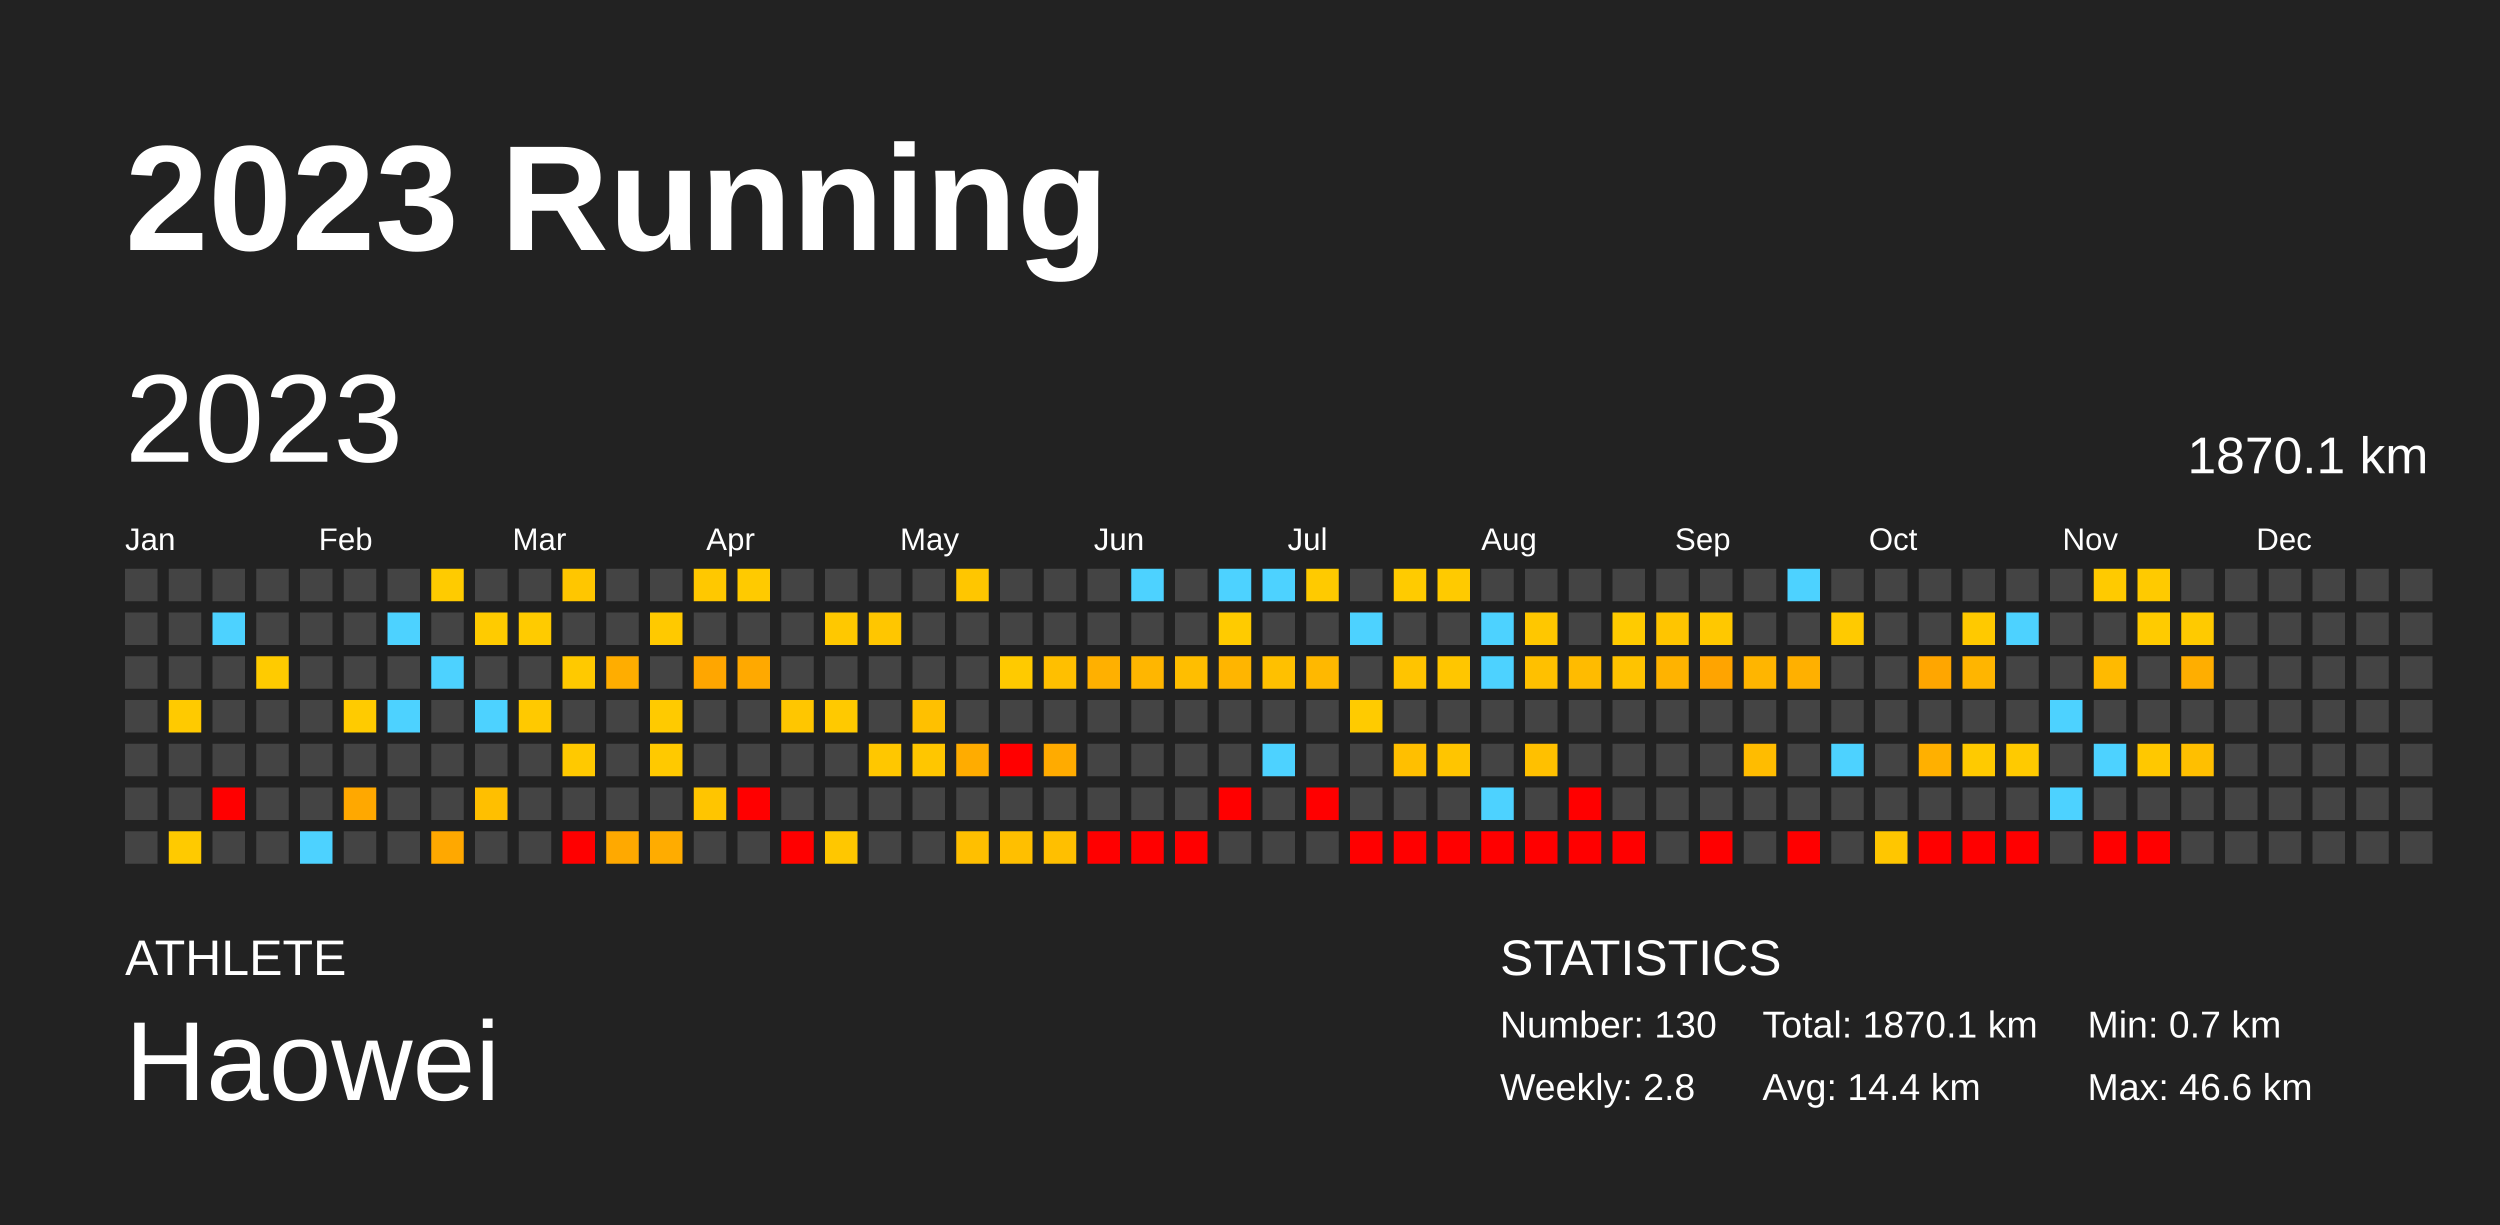
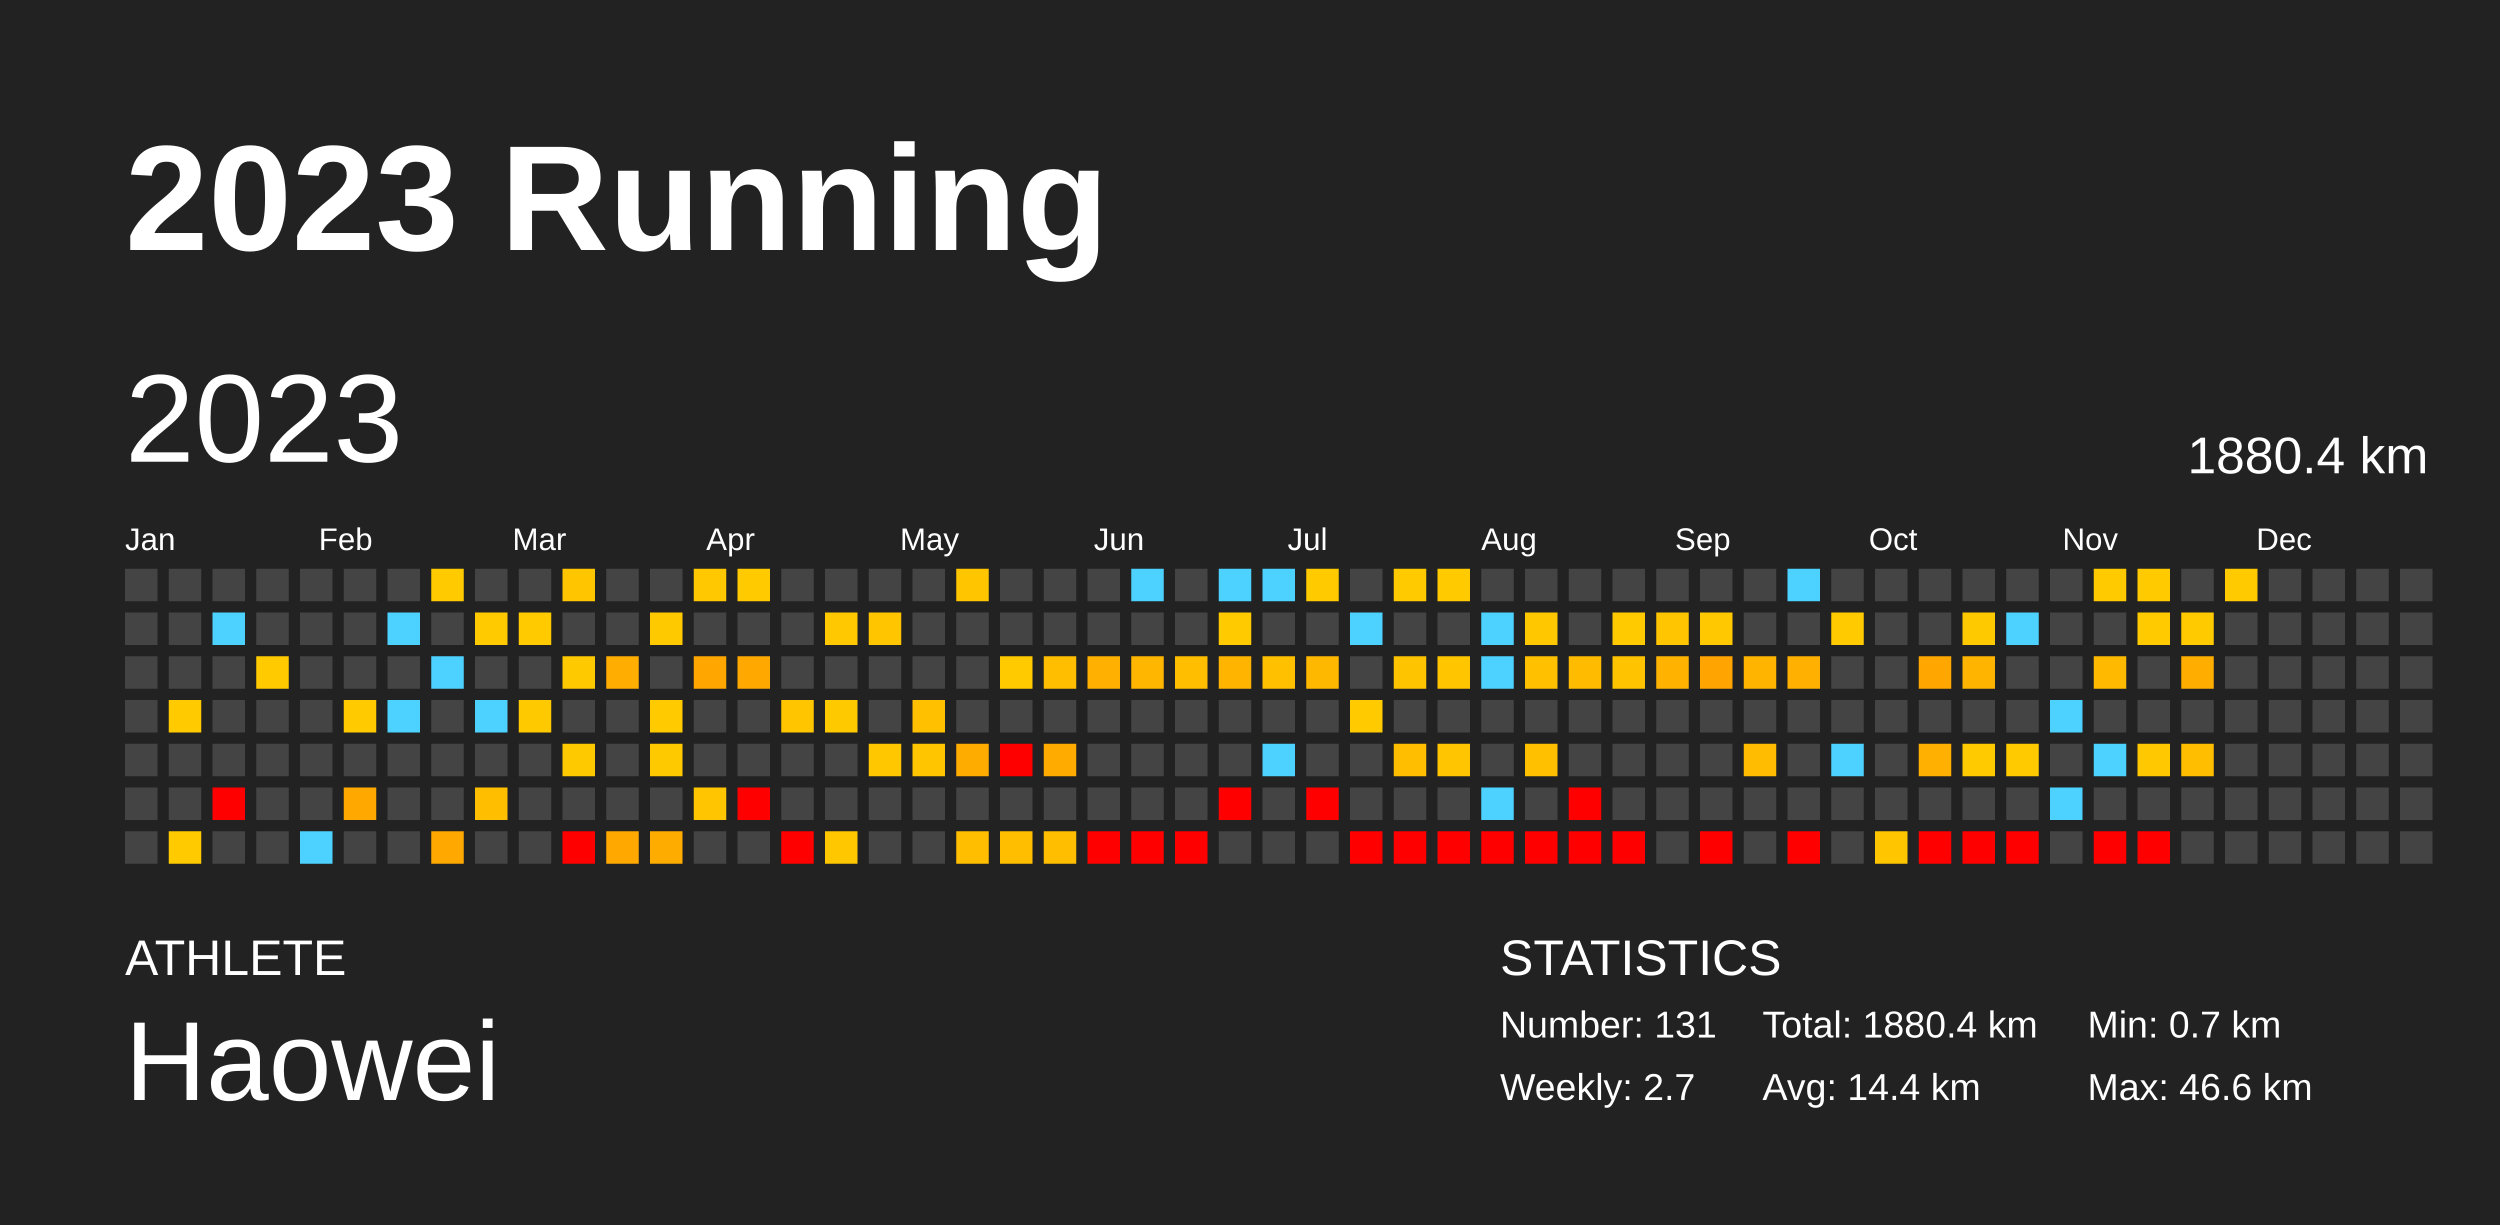
<svg xmlns="http://www.w3.org/2000/svg" baseProfile="full" height="98mm" version="1.1" viewBox="0,0,200,98" width="200mm">
  <defs />
  <rect fill="#222222" height="98" width="200" x="0" y="0" />
  <text fill="#FFFFFF" style="font-size:12px; font-family:Arial; font-weight:bold;" x="10" y="20">2023 Running</text>
  <text fill="#FFFFFF" style="font-size:4px; font-family:Arial" x="10" y="78">ATHLETE</text>
  <text fill="#FFFFFF" style="font-size:9px; font-family:Arial" x="10" y="88">Haowei</text>
  <text fill="#FFFFFF" style="font-size:4px; font-family:Arial" x="120" y="78">STATISTICS</text>
-   <text fill="#FFFFFF" style="font-size:3px; font-family:Arial" x="120" y="83">Number: 130</text>
-   <text fill="#FFFFFF" style="font-size:3px; font-family:Arial" x="120" y="88">Weekly: 2.8</text>
-   <text fill="#FFFFFF" style="font-size:3px; font-family:Arial" x="141" y="83">Total: 1870.1 km</text>
+   <text fill="#FFFFFF" style="font-size:3px; font-family:Arial" x="120" y="83">Number: 131</text>
+   <text fill="#FFFFFF" style="font-size:3px; font-family:Arial" x="120" y="88">Weekly: 2.7</text>
+   <text fill="#FFFFFF" style="font-size:3px; font-family:Arial" x="141" y="83">Total: 1880.4 km</text>
  <text fill="#FFFFFF" style="font-size:3px; font-family:Arial" x="141" y="88">Avg: 14.4 km</text>
  <text fill="#FFFFFF" style="font-size:3px; font-family:Arial" x="167" y="83">Min: 0.7 km</text>
  <text fill="#FFFFFF" style="font-size:3px; font-family:Arial" x="167" y="88">Max: 46.6 km</text>
  <text dominant-baseline="hanging" fill="#FFFFFF" style="font-size:10.0px; font-family:Arial;" x="10" y="30">2023</text>
-   <text dominant-baseline="hanging" fill="#FFFFFF" style="font-size:4.125px; font-family:Arial;" x="175" y="35">1870.1 km</text>
+   <text dominant-baseline="hanging" fill="#FFFFFF" style="font-size:4.125px; font-family:Arial;" x="175" y="35">1880.4 km</text>
  <text fill="#FFFFFF" style="font-size:2.5px; font-family:Arial" x="10.0" y="44">Jan</text>
  <text fill="#FFFFFF" style="font-size:2.5px; font-family:Arial" x="25.5" y="44">Feb</text>
  <text fill="#FFFFFF" style="font-size:2.5px; font-family:Arial" x="41.0" y="44">Mar</text>
  <text fill="#FFFFFF" style="font-size:2.5px; font-family:Arial" x="56.5" y="44">Apr</text>
  <text fill="#FFFFFF" style="font-size:2.5px; font-family:Arial" x="72.0" y="44">May</text>
  <text fill="#FFFFFF" style="font-size:2.5px; font-family:Arial" x="87.5" y="44">Jun</text>
  <text fill="#FFFFFF" style="font-size:2.5px; font-family:Arial" x="103.0" y="44">Jul</text>
  <text fill="#FFFFFF" style="font-size:2.5px; font-family:Arial" x="118.5" y="44">Aug</text>
  <text fill="#FFFFFF" style="font-size:2.5px; font-family:Arial" x="134.0" y="44">Sep</text>
  <text fill="#FFFFFF" style="font-size:2.5px; font-family:Arial" x="149.5" y="44">Oct</text>
  <text fill="#FFFFFF" style="font-size:2.5px; font-family:Arial" x="165.0" y="44">Nov</text>
  <text fill="#FFFFFF" style="font-size:2.5px; font-family:Arial" x="180.5" y="44">Dec</text>
  <rect fill="#444444" height="2.6" width="2.6" x="10.0" y="45.5" />
  <rect fill="#444444" height="2.6" width="2.6" x="10.0" y="49.0" />
  <rect fill="#444444" height="2.6" width="2.6" x="10.0" y="52.5" />
  <rect fill="#444444" height="2.6" width="2.6" x="10.0" y="56.0" />
  <rect fill="#444444" height="2.6" width="2.6" x="10.0" y="59.5" />
  <rect fill="#444444" height="2.6" width="2.6" x="10.0" y="63.0" />
  <rect fill="#444444" height="2.6" width="2.6" x="10.0" y="66.5" />
  <rect fill="#444444" height="2.6" width="2.6" x="13.5" y="45.5" />
  <rect fill="#444444" height="2.6" width="2.6" x="13.5" y="49.0" />
  <rect fill="#444444" height="2.6" width="2.6" x="13.5" y="52.5" />
  <rect fill="#ffca00" height="2.6" width="2.6" x="13.5" y="56.0" />
  <rect fill="#444444" height="2.6" width="2.6" x="13.5" y="59.5" />
  <rect fill="#444444" height="2.6" width="2.6" x="13.5" y="63.0" />
  <rect fill="#ffca00" height="2.6" width="2.6" x="13.5" y="66.5" />
  <rect fill="#444444" height="2.6" width="2.6" x="17.0" y="45.5" />
  <rect fill="#4dd2ff" height="2.6" width="2.6" x="17.0" y="49.0" />
  <rect fill="#444444" height="2.6" width="2.6" x="17.0" y="52.5" />
  <rect fill="#444444" height="2.6" width="2.6" x="17.0" y="56.0" />
  <rect fill="#444444" height="2.6" width="2.6" x="17.0" y="59.5" />
  <rect fill="red" height="2.6" width="2.6" x="17.0" y="63.0" />
  <rect fill="#444444" height="2.6" width="2.6" x="17.0" y="66.5" />
  <rect fill="#444444" height="2.6" width="2.6" x="20.5" y="45.5" />
  <rect fill="#444444" height="2.6" width="2.6" x="20.5" y="49.0" />
  <rect fill="#ffcb00" height="2.6" width="2.6" x="20.5" y="52.5" />
  <rect fill="#444444" height="2.6" width="2.6" x="20.5" y="56.0" />
  <rect fill="#444444" height="2.6" width="2.6" x="20.5" y="59.5" />
  <rect fill="#444444" height="2.6" width="2.6" x="20.5" y="63.0" />
  <rect fill="#444444" height="2.6" width="2.6" x="20.5" y="66.5" />
  <rect fill="#444444" height="2.6" width="2.6" x="24.0" y="45.5" />
  <rect fill="#444444" height="2.6" width="2.6" x="24.0" y="49.0" />
  <rect fill="#444444" height="2.6" width="2.6" x="24.0" y="52.5" />
  <rect fill="#444444" height="2.6" width="2.6" x="24.0" y="56.0" />
  <rect fill="#444444" height="2.6" width="2.6" x="24.0" y="59.5" />
  <rect fill="#444444" height="2.6" width="2.6" x="24.0" y="63.0" />
  <rect fill="#4dd2ff" height="2.6" width="2.6" x="24.0" y="66.5" />
  <rect fill="#444444" height="2.6" width="2.6" x="27.5" y="45.5" />
  <rect fill="#444444" height="2.6" width="2.6" x="27.5" y="49.0" />
  <rect fill="#444444" height="2.6" width="2.6" x="27.5" y="52.5" />
  <rect fill="#ffcb00" height="2.6" width="2.6" x="27.5" y="56.0" />
  <rect fill="#444444" height="2.6" width="2.6" x="27.5" y="59.5" />
  <rect fill="#ffa800" height="2.6" width="2.6" x="27.5" y="63.0" />
  <rect fill="#444444" height="2.6" width="2.6" x="27.5" y="66.5" />
  <rect fill="#444444" height="2.6" width="2.6" x="31.0" y="45.5" />
  <rect fill="#4dd2ff" height="2.6" width="2.6" x="31.0" y="49.0" />
  <rect fill="#444444" height="2.6" width="2.6" x="31.0" y="52.5" />
  <rect fill="#4dd2ff" height="2.6" width="2.6" x="31.0" y="56.0" />
  <rect fill="#444444" height="2.6" width="2.6" x="31.0" y="59.5" />
  <rect fill="#444444" height="2.6" width="2.6" x="31.0" y="63.0" />
  <rect fill="#444444" height="2.6" width="2.6" x="31.0" y="66.5" />
  <rect fill="#ffcb00" height="2.6" width="2.6" x="34.5" y="45.5" />
  <rect fill="#444444" height="2.6" width="2.6" x="34.5" y="49.0" />
  <rect fill="#4dd2ff" height="2.6" width="2.6" x="34.5" y="52.5" />
  <rect fill="#444444" height="2.6" width="2.6" x="34.5" y="56.0" />
  <rect fill="#444444" height="2.6" width="2.6" x="34.5" y="59.5" />
  <rect fill="#444444" height="2.6" width="2.6" x="34.5" y="63.0" />
  <rect fill="#ffa800" height="2.6" width="2.6" x="34.5" y="66.5" />
  <rect fill="#444444" height="2.6" width="2.6" x="38.0" y="45.5" />
  <rect fill="#ffcb00" height="2.6" width="2.6" x="38.0" y="49.0" />
  <rect fill="#444444" height="2.6" width="2.6" x="38.0" y="52.5" />
  <rect fill="#4dd2ff" height="2.6" width="2.6" x="38.0" y="56.0" />
  <rect fill="#444444" height="2.6" width="2.6" x="38.0" y="59.5" />
  <rect fill="#ffbf00" height="2.6" width="2.6" x="38.0" y="63.0" />
  <rect fill="#444444" height="2.6" width="2.6" x="38.0" y="66.5" />
  <rect fill="#444444" height="2.6" width="2.6" x="41.5" y="45.5" />
  <rect fill="#ffcb00" height="2.6" width="2.6" x="41.5" y="49.0" />
  <rect fill="#444444" height="2.6" width="2.6" x="41.5" y="52.5" />
  <rect fill="#ffc900" height="2.6" width="2.6" x="41.5" y="56.0" />
  <rect fill="#444444" height="2.6" width="2.6" x="41.5" y="59.5" />
  <rect fill="#444444" height="2.6" width="2.6" x="41.5" y="63.0" />
  <rect fill="#444444" height="2.6" width="2.6" x="41.5" y="66.5" />
  <rect fill="#ffc600" height="2.6" width="2.6" x="45.0" y="45.5" />
  <rect fill="#444444" height="2.6" width="2.6" x="45.0" y="49.0" />
  <rect fill="#ffc900" height="2.6" width="2.6" x="45.0" y="52.5" />
  <rect fill="#444444" height="2.6" width="2.6" x="45.0" y="56.0" />
  <rect fill="#ffc900" height="2.6" width="2.6" x="45.0" y="59.5" />
  <rect fill="#444444" height="2.6" width="2.6" x="45.0" y="63.0" />
  <rect fill="red" height="2.6" width="2.6" x="45.0" y="66.5" />
  <rect fill="#444444" height="2.6" width="2.6" x="48.5" y="45.5" />
  <rect fill="#444444" height="2.6" width="2.6" x="48.5" y="49.0" />
  <rect fill="#ffad00" height="2.6" width="2.6" x="48.5" y="52.5" />
  <rect fill="#444444" height="2.6" width="2.6" x="48.5" y="56.0" />
  <rect fill="#444444" height="2.6" width="2.6" x="48.5" y="59.5" />
  <rect fill="#444444" height="2.6" width="2.6" x="48.5" y="63.0" />
  <rect fill="#ffa900" height="2.6" width="2.6" x="48.5" y="66.5" />
  <rect fill="#444444" height="2.6" width="2.6" x="52.0" y="45.5" />
  <rect fill="#ffc900" height="2.6" width="2.6" x="52.0" y="49.0" />
  <rect fill="#444444" height="2.6" width="2.6" x="52.0" y="52.5" />
  <rect fill="#ffca00" height="2.6" width="2.6" x="52.0" y="56.0" />
  <rect fill="#ffc900" height="2.6" width="2.6" x="52.0" y="59.5" />
  <rect fill="#444444" height="2.6" width="2.6" x="52.0" y="63.0" />
  <rect fill="#ffac00" height="2.6" width="2.6" x="52.0" y="66.5" />
  <rect fill="#ffc800" height="2.6" width="2.6" x="55.5" y="45.5" />
  <rect fill="#444444" height="2.6" width="2.6" x="55.5" y="49.0" />
  <rect fill="#ffa600" height="2.6" width="2.6" x="55.5" y="52.5" />
  <rect fill="#444444" height="2.6" width="2.6" x="55.5" y="56.0" />
  <rect fill="#444444" height="2.6" width="2.6" x="55.5" y="59.5" />
  <rect fill="#ffc500" height="2.6" width="2.6" x="55.5" y="63.0" />
  <rect fill="#444444" height="2.6" width="2.6" x="55.5" y="66.5" />
  <rect fill="#ffca00" height="2.6" width="2.6" x="59.0" y="45.5" />
  <rect fill="#444444" height="2.6" width="2.6" x="59.0" y="49.0" />
  <rect fill="#ffa900" height="2.6" width="2.6" x="59.0" y="52.5" />
  <rect fill="#444444" height="2.6" width="2.6" x="59.0" y="56.0" />
  <rect fill="#444444" height="2.6" width="2.6" x="59.0" y="59.5" />
  <rect fill="red" height="2.6" width="2.6" x="59.0" y="63.0" />
  <rect fill="#444444" height="2.6" width="2.6" x="59.0" y="66.5" />
  <rect fill="#444444" height="2.6" width="2.6" x="62.5" y="45.5" />
  <rect fill="#444444" height="2.6" width="2.6" x="62.5" y="49.0" />
  <rect fill="#444444" height="2.6" width="2.6" x="62.5" y="52.5" />
  <rect fill="#ffc600" height="2.6" width="2.6" x="62.5" y="56.0" />
  <rect fill="#444444" height="2.6" width="2.6" x="62.5" y="59.5" />
  <rect fill="#444444" height="2.6" width="2.6" x="62.5" y="63.0" />
  <rect fill="red" height="2.6" width="2.6" x="62.5" y="66.5" />
  <rect fill="#444444" height="2.6" width="2.6" x="66.0" y="45.5" />
  <rect fill="#ffc800" height="2.6" width="2.6" x="66.0" y="49.0" />
  <rect fill="#444444" height="2.6" width="2.6" x="66.0" y="52.5" />
  <rect fill="#ffc900" height="2.6" width="2.6" x="66.0" y="56.0" />
  <rect fill="#444444" height="2.6" width="2.6" x="66.0" y="59.5" />
  <rect fill="#444444" height="2.6" width="2.6" x="66.0" y="63.0" />
  <rect fill="#ffc700" height="2.6" width="2.6" x="66.0" y="66.5" />
  <rect fill="#444444" height="2.6" width="2.6" x="69.5" y="45.5" />
  <rect fill="#ffc600" height="2.6" width="2.6" x="69.5" y="49.0" />
  <rect fill="#444444" height="2.6" width="2.6" x="69.5" y="52.5" />
  <rect fill="#444444" height="2.6" width="2.6" x="69.5" y="56.0" />
  <rect fill="#ffc700" height="2.6" width="2.6" x="69.5" y="59.5" />
  <rect fill="#444444" height="2.6" width="2.6" x="69.5" y="63.0" />
  <rect fill="#444444" height="2.6" width="2.6" x="69.5" y="66.5" />
  <rect fill="#444444" height="2.6" width="2.6" x="73.0" y="45.5" />
  <rect fill="#444444" height="2.6" width="2.6" x="73.0" y="49.0" />
  <rect fill="#444444" height="2.6" width="2.6" x="73.0" y="52.5" />
  <rect fill="#ffc000" height="2.6" width="2.6" x="73.0" y="56.0" />
  <rect fill="#ffc600" height="2.6" width="2.6" x="73.0" y="59.5" />
  <rect fill="#444444" height="2.6" width="2.6" x="73.0" y="63.0" />
  <rect fill="#444444" height="2.6" width="2.6" x="73.0" y="66.5" />
  <rect fill="#ffc600" height="2.6" width="2.6" x="76.5" y="45.5" />
  <rect fill="#444444" height="2.6" width="2.6" x="76.5" y="49.0" />
  <rect fill="#444444" height="2.6" width="2.6" x="76.5" y="52.5" />
  <rect fill="#444444" height="2.6" width="2.6" x="76.5" y="56.0" />
  <rect fill="#ffac00" height="2.6" width="2.6" x="76.5" y="59.5" />
  <rect fill="#444444" height="2.6" width="2.6" x="76.5" y="63.0" />
  <rect fill="#ffbf00" height="2.6" width="2.6" x="76.5" y="66.5" />
  <rect fill="#444444" height="2.6" width="2.6" x="80.0" y="45.5" />
  <rect fill="#444444" height="2.6" width="2.6" x="80.0" y="49.0" />
  <rect fill="#ffca00" height="2.6" width="2.6" x="80.0" y="52.5" />
  <rect fill="#444444" height="2.6" width="2.6" x="80.0" y="56.0" />
  <rect fill="red" height="2.6" width="2.6" x="80.0" y="59.5" />
  <rect fill="#444444" height="2.6" width="2.6" x="80.0" y="63.0" />
  <rect fill="#ffbf00" height="2.6" width="2.6" x="80.0" y="66.5" />
  <rect fill="#444444" height="2.6" width="2.6" x="83.5" y="45.5" />
  <rect fill="#444444" height="2.6" width="2.6" x="83.5" y="49.0" />
  <rect fill="#ffbf00" height="2.6" width="2.6" x="83.5" y="52.5" />
  <rect fill="#444444" height="2.6" width="2.6" x="83.5" y="56.0" />
  <rect fill="#ffab00" height="2.6" width="2.6" x="83.5" y="59.5" />
  <rect fill="#444444" height="2.6" width="2.6" x="83.5" y="63.0" />
  <rect fill="#ffbf00" height="2.6" width="2.6" x="83.5" y="66.5" />
  <rect fill="#444444" height="2.6" width="2.6" x="87.0" y="45.5" />
  <rect fill="#444444" height="2.6" width="2.6" x="87.0" y="49.0" />
  <rect fill="#ffb000" height="2.6" width="2.6" x="87.0" y="52.5" />
  <rect fill="#444444" height="2.6" width="2.6" x="87.0" y="56.0" />
  <rect fill="#444444" height="2.6" width="2.6" x="87.0" y="59.5" />
  <rect fill="#444444" height="2.6" width="2.6" x="87.0" y="63.0" />
  <rect fill="red" height="2.6" width="2.6" x="87.0" y="66.5" />
  <rect fill="#4dd2ff" height="2.6" width="2.6" x="90.5" y="45.5" />
  <rect fill="#444444" height="2.6" width="2.6" x="90.5" y="49.0" />
  <rect fill="#ffb600" height="2.6" width="2.6" x="90.5" y="52.5" />
  <rect fill="#444444" height="2.6" width="2.6" x="90.5" y="56.0" />
  <rect fill="#444444" height="2.6" width="2.6" x="90.5" y="59.5" />
  <rect fill="#444444" height="2.6" width="2.6" x="90.5" y="63.0" />
  <rect fill="red" height="2.6" width="2.6" x="90.5" y="66.5" />
  <rect fill="#444444" height="2.6" width="2.6" x="94.0" y="45.5" />
  <rect fill="#444444" height="2.6" width="2.6" x="94.0" y="49.0" />
  <rect fill="#ffbe00" height="2.6" width="2.6" x="94.0" y="52.5" />
  <rect fill="#444444" height="2.6" width="2.6" x="94.0" y="56.0" />
  <rect fill="#444444" height="2.6" width="2.6" x="94.0" y="59.5" />
  <rect fill="#444444" height="2.6" width="2.6" x="94.0" y="63.0" />
  <rect fill="red" height="2.6" width="2.6" x="94.0" y="66.5" />
  <rect fill="#4dd2ff" height="2.6" width="2.6" x="97.5" y="45.5" />
  <rect fill="#ffcb00" height="2.6" width="2.6" x="97.5" y="49.0" />
  <rect fill="#ffb500" height="2.6" width="2.6" x="97.5" y="52.5" />
  <rect fill="#444444" height="2.6" width="2.6" x="97.5" y="56.0" />
  <rect fill="#444444" height="2.6" width="2.6" x="97.5" y="59.5" />
  <rect fill="red" height="2.6" width="2.6" x="97.5" y="63.0" />
  <rect fill="#444444" height="2.6" width="2.6" x="97.5" y="66.5" />
  <rect fill="#4dd2ff" height="2.6" width="2.6" x="101.0" y="45.5" />
  <rect fill="#444444" height="2.6" width="2.6" x="101.0" y="49.0" />
  <rect fill="#ffc000" height="2.6" width="2.6" x="101.0" y="52.5" />
  <rect fill="#444444" height="2.6" width="2.6" x="101.0" y="56.0" />
  <rect fill="#4dd2ff" height="2.6" width="2.6" x="101.0" y="59.5" />
  <rect fill="#444444" height="2.6" width="2.6" x="101.0" y="63.0" />
  <rect fill="#444444" height="2.6" width="2.6" x="101.0" y="66.5" />
  <rect fill="#ffca00" height="2.6" width="2.6" x="104.5" y="45.5" />
  <rect fill="#444444" height="2.6" width="2.6" x="104.5" y="49.0" />
  <rect fill="#ffb800" height="2.6" width="2.6" x="104.5" y="52.5" />
  <rect fill="#444444" height="2.6" width="2.6" x="104.5" y="56.0" />
  <rect fill="#444444" height="2.6" width="2.6" x="104.5" y="59.5" />
  <rect fill="red" height="2.6" width="2.6" x="104.5" y="63.0" />
  <rect fill="#444444" height="2.6" width="2.6" x="104.5" y="66.5" />
  <rect fill="#444444" height="2.6" width="2.6" x="108.0" y="45.5" />
  <rect fill="#4dd2ff" height="2.6" width="2.6" x="108.0" y="49.0" />
  <rect fill="#444444" height="2.6" width="2.6" x="108.0" y="52.5" />
  <rect fill="#ffcb00" height="2.6" width="2.6" x="108.0" y="56.0" />
  <rect fill="#444444" height="2.6" width="2.6" x="108.0" y="59.5" />
  <rect fill="#444444" height="2.6" width="2.6" x="108.0" y="63.0" />
  <rect fill="red" height="2.6" width="2.6" x="108.0" y="66.5" />
  <rect fill="#ffcb00" height="2.6" width="2.6" x="111.5" y="45.5" />
  <rect fill="#444444" height="2.6" width="2.6" x="111.5" y="49.0" />
  <rect fill="#ffc400" height="2.6" width="2.6" x="111.5" y="52.5" />
  <rect fill="#444444" height="2.6" width="2.6" x="111.5" y="56.0" />
  <rect fill="#ffbf00" height="2.6" width="2.6" x="111.5" y="59.5" />
  <rect fill="#444444" height="2.6" width="2.6" x="111.5" y="63.0" />
  <rect fill="red" height="2.6" width="2.6" x="111.5" y="66.5" />
  <rect fill="#ffca00" height="2.6" width="2.6" x="115.0" y="45.5" />
  <rect fill="#444444" height="2.6" width="2.6" x="115.0" y="49.0" />
  <rect fill="#ffc600" height="2.6" width="2.6" x="115.0" y="52.5" />
  <rect fill="#444444" height="2.6" width="2.6" x="115.0" y="56.0" />
  <rect fill="#ffc500" height="2.6" width="2.6" x="115.0" y="59.5" />
  <rect fill="#444444" height="2.6" width="2.6" x="115.0" y="63.0" />
  <rect fill="red" height="2.6" width="2.6" x="115.0" y="66.5" />
  <rect fill="#444444" height="2.6" width="2.6" x="118.5" y="45.5" />
  <rect fill="#4dd2ff" height="2.6" width="2.6" x="118.5" y="49.0" />
  <rect fill="#4dd2ff" height="2.6" width="2.6" x="118.5" y="52.5" />
  <rect fill="#444444" height="2.6" width="2.6" x="118.5" y="56.0" />
  <rect fill="#444444" height="2.6" width="2.6" x="118.5" y="59.5" />
  <rect fill="#4dd2ff" height="2.6" width="2.6" x="118.5" y="63.0" />
  <rect fill="red" height="2.6" width="2.6" x="118.5" y="66.5" />
  <rect fill="#444444" height="2.6" width="2.6" x="122.0" y="45.5" />
  <rect fill="#ffc700" height="2.6" width="2.6" x="122.0" y="49.0" />
  <rect fill="#ffc000" height="2.6" width="2.6" x="122.0" y="52.5" />
  <rect fill="#444444" height="2.6" width="2.6" x="122.0" y="56.0" />
  <rect fill="#ffc000" height="2.6" width="2.6" x="122.0" y="59.5" />
  <rect fill="#444444" height="2.6" width="2.6" x="122.0" y="63.0" />
  <rect fill="red" height="2.6" width="2.6" x="122.0" y="66.5" />
  <rect fill="#444444" height="2.6" width="2.6" x="125.5" y="45.5" />
  <rect fill="#444444" height="2.6" width="2.6" x="125.5" y="49.0" />
  <rect fill="#ffbb00" height="2.6" width="2.6" x="125.5" y="52.5" />
  <rect fill="#444444" height="2.6" width="2.6" x="125.5" y="56.0" />
  <rect fill="#444444" height="2.6" width="2.6" x="125.5" y="59.5" />
  <rect fill="red" height="2.6" width="2.6" x="125.5" y="63.0" />
  <rect fill="red" height="2.6" width="2.6" x="125.5" y="66.5" />
  <rect fill="#444444" height="2.6" width="2.6" x="129.0" y="45.5" />
  <rect fill="#ffcb00" height="2.6" width="2.6" x="129.0" y="49.0" />
  <rect fill="#ffc300" height="2.6" width="2.6" x="129.0" y="52.5" />
  <rect fill="#444444" height="2.6" width="2.6" x="129.0" y="56.0" />
  <rect fill="#444444" height="2.6" width="2.6" x="129.0" y="59.5" />
  <rect fill="#444444" height="2.6" width="2.6" x="129.0" y="63.0" />
  <rect fill="red" height="2.6" width="2.6" x="129.0" y="66.5" />
  <rect fill="#444444" height="2.6" width="2.6" x="132.5" y="45.5" />
  <rect fill="#ffc500" height="2.6" width="2.6" x="132.5" y="49.0" />
  <rect fill="#ffb300" height="2.6" width="2.6" x="132.5" y="52.5" />
  <rect fill="#444444" height="2.6" width="2.6" x="132.5" y="56.0" />
  <rect fill="#444444" height="2.6" width="2.6" x="132.5" y="59.5" />
  <rect fill="#444444" height="2.6" width="2.6" x="132.5" y="63.0" />
  <rect fill="#444444" height="2.6" width="2.6" x="132.5" y="66.5" />
  <rect fill="#444444" height="2.6" width="2.6" x="136.0" y="45.5" />
  <rect fill="#ffc800" height="2.6" width="2.6" x="136.0" y="49.0" />
  <rect fill="#ffa400" height="2.6" width="2.6" x="136.0" y="52.5" />
  <rect fill="#444444" height="2.6" width="2.6" x="136.0" y="56.0" />
  <rect fill="#444444" height="2.6" width="2.6" x="136.0" y="59.5" />
  <rect fill="#444444" height="2.6" width="2.6" x="136.0" y="63.0" />
  <rect fill="red" height="2.6" width="2.6" x="136.0" y="66.5" />
  <rect fill="#444444" height="2.6" width="2.6" x="139.5" y="45.5" />
  <rect fill="#444444" height="2.6" width="2.6" x="139.5" y="49.0" />
  <rect fill="#ffb500" height="2.6" width="2.6" x="139.5" y="52.5" />
  <rect fill="#444444" height="2.6" width="2.6" x="139.5" y="56.0" />
  <rect fill="#ffbc00" height="2.6" width="2.6" x="139.5" y="59.5" />
  <rect fill="#444444" height="2.6" width="2.6" x="139.5" y="63.0" />
  <rect fill="#444444" height="2.6" width="2.6" x="139.5" y="66.5" />
  <rect fill="#4dd2ff" height="2.6" width="2.6" x="143.0" y="45.5" />
  <rect fill="#444444" height="2.6" width="2.6" x="143.0" y="49.0" />
  <rect fill="#ffb000" height="2.6" width="2.6" x="143.0" y="52.5" />
  <rect fill="#444444" height="2.6" width="2.6" x="143.0" y="56.0" />
  <rect fill="#444444" height="2.6" width="2.6" x="143.0" y="59.5" />
  <rect fill="#444444" height="2.6" width="2.6" x="143.0" y="63.0" />
  <rect fill="red" height="2.6" width="2.6" x="143.0" y="66.5" />
  <rect fill="#444444" height="2.6" width="2.6" x="146.5" y="45.5" />
  <rect fill="#ffca00" height="2.6" width="2.6" x="146.5" y="49.0" />
  <rect fill="#444444" height="2.6" width="2.6" x="146.5" y="52.5" />
  <rect fill="#444444" height="2.6" width="2.6" x="146.5" y="56.0" />
  <rect fill="#4dd2ff" height="2.6" width="2.6" x="146.5" y="59.5" />
  <rect fill="#444444" height="2.6" width="2.6" x="146.5" y="63.0" />
  <rect fill="#444444" height="2.6" width="2.6" x="146.5" y="66.5" />
  <rect fill="#444444" height="2.6" width="2.6" x="150.0" y="45.5" />
  <rect fill="#444444" height="2.6" width="2.6" x="150.0" y="49.0" />
  <rect fill="#444444" height="2.6" width="2.6" x="150.0" y="52.5" />
  <rect fill="#444444" height="2.6" width="2.6" x="150.0" y="56.0" />
  <rect fill="#444444" height="2.6" width="2.6" x="150.0" y="59.5" />
  <rect fill="#444444" height="2.6" width="2.6" x="150.0" y="63.0" />
  <rect fill="#ffc600" height="2.6" width="2.6" x="150.0" y="66.5" />
  <rect fill="#444444" height="2.6" width="2.6" x="153.5" y="45.5" />
  <rect fill="#444444" height="2.6" width="2.6" x="153.5" y="49.0" />
  <rect fill="#ffa600" height="2.6" width="2.6" x="153.5" y="52.5" />
  <rect fill="#444444" height="2.6" width="2.6" x="153.5" y="56.0" />
  <rect fill="#ffb000" height="2.6" width="2.6" x="153.5" y="59.5" />
  <rect fill="#444444" height="2.6" width="2.6" x="153.5" y="63.0" />
  <rect fill="red" height="2.6" width="2.6" x="153.5" y="66.5" />
  <rect fill="#444444" height="2.6" width="2.6" x="157.0" y="45.5" />
  <rect fill="#ffc900" height="2.6" width="2.6" x="157.0" y="49.0" />
  <rect fill="#ffb500" height="2.6" width="2.6" x="157.0" y="52.5" />
  <rect fill="#444444" height="2.6" width="2.6" x="157.0" y="56.0" />
  <rect fill="#ffca00" height="2.6" width="2.6" x="157.0" y="59.5" />
  <rect fill="#444444" height="2.6" width="2.6" x="157.0" y="63.0" />
  <rect fill="red" height="2.6" width="2.6" x="157.0" y="66.5" />
  <rect fill="#444444" height="2.6" width="2.6" x="160.5" y="45.5" />
  <rect fill="#4dd2ff" height="2.6" width="2.6" x="160.5" y="49.0" />
  <rect fill="#444444" height="2.6" width="2.6" x="160.5" y="52.5" />
  <rect fill="#444444" height="2.6" width="2.6" x="160.5" y="56.0" />
  <rect fill="#ffca00" height="2.6" width="2.6" x="160.5" y="59.5" />
  <rect fill="#444444" height="2.6" width="2.6" x="160.5" y="63.0" />
  <rect fill="red" height="2.6" width="2.6" x="160.5" y="66.5" />
  <rect fill="#444444" height="2.6" width="2.6" x="164.0" y="45.5" />
  <rect fill="#444444" height="2.6" width="2.6" x="164.0" y="49.0" />
  <rect fill="#444444" height="2.6" width="2.6" x="164.0" y="52.5" />
  <rect fill="#4dd2ff" height="2.6" width="2.6" x="164.0" y="56.0" />
  <rect fill="#444444" height="2.6" width="2.6" x="164.0" y="59.5" />
  <rect fill="#4dd2ff" height="2.6" width="2.6" x="164.0" y="63.0" />
  <rect fill="#444444" height="2.6" width="2.6" x="164.0" y="66.5" />
  <rect fill="#ffca00" height="2.6" width="2.6" x="167.5" y="45.5" />
  <rect fill="#444444" height="2.6" width="2.6" x="167.5" y="49.0" />
  <rect fill="#ffba00" height="2.6" width="2.6" x="167.5" y="52.5" />
  <rect fill="#444444" height="2.6" width="2.6" x="167.5" y="56.0" />
  <rect fill="#4dd2ff" height="2.6" width="2.6" x="167.5" y="59.5" />
  <rect fill="#444444" height="2.6" width="2.6" x="167.5" y="63.0" />
  <rect fill="red" height="2.6" width="2.6" x="167.5" y="66.5" />
  <rect fill="#ffca00" height="2.6" width="2.6" x="171.0" y="45.5" />
  <rect fill="#ffcb00" height="2.6" width="2.6" x="171.0" y="49.0" />
  <rect fill="#444444" height="2.6" width="2.6" x="171.0" y="52.5" />
  <rect fill="#444444" height="2.6" width="2.6" x="171.0" y="56.0" />
  <rect fill="#ffc800" height="2.6" width="2.6" x="171.0" y="59.5" />
  <rect fill="#444444" height="2.6" width="2.6" x="171.0" y="63.0" />
  <rect fill="red" height="2.6" width="2.6" x="171.0" y="66.5" />
  <rect fill="#444444" height="2.6" width="2.6" x="174.5" y="45.5" />
  <rect fill="#ffca00" height="2.6" width="2.6" x="174.5" y="49.0" />
  <rect fill="#ffae00" height="2.6" width="2.6" x="174.5" y="52.5" />
  <rect fill="#444444" height="2.6" width="2.6" x="174.5" y="56.0" />
  <rect fill="#ffbf00" height="2.6" width="2.6" x="174.5" y="59.5" />
  <rect fill="#444444" height="2.6" width="2.6" x="174.5" y="63.0" />
  <rect fill="#444444" height="2.6" width="2.6" x="174.5" y="66.5" />
-   <rect fill="#444444" height="2.6" width="2.6" x="178.0" y="45.5" />
+   <rect fill="#ffca00" height="2.6" width="2.6" x="178.0" y="45.5" />
  <rect fill="#444444" height="2.6" width="2.6" x="178.0" y="49.0" />
  <rect fill="#444444" height="2.6" width="2.6" x="178.0" y="52.5" />
  <rect fill="#444444" height="2.6" width="2.6" x="178.0" y="56.0" />
  <rect fill="#444444" height="2.6" width="2.6" x="178.0" y="59.5" />
  <rect fill="#444444" height="2.6" width="2.6" x="178.0" y="63.0" />
  <rect fill="#444444" height="2.6" width="2.6" x="178.0" y="66.5" />
  <rect fill="#444444" height="2.6" width="2.6" x="181.5" y="45.5" />
  <rect fill="#444444" height="2.6" width="2.6" x="181.5" y="49.0" />
  <rect fill="#444444" height="2.6" width="2.6" x="181.5" y="52.5" />
  <rect fill="#444444" height="2.6" width="2.6" x="181.5" y="56.0" />
  <rect fill="#444444" height="2.6" width="2.6" x="181.5" y="59.5" />
  <rect fill="#444444" height="2.6" width="2.6" x="181.5" y="63.0" />
  <rect fill="#444444" height="2.6" width="2.6" x="181.5" y="66.5" />
  <rect fill="#444444" height="2.6" width="2.6" x="185.0" y="45.5" />
  <rect fill="#444444" height="2.6" width="2.6" x="185.0" y="49.0" />
  <rect fill="#444444" height="2.6" width="2.6" x="185.0" y="52.5" />
  <rect fill="#444444" height="2.6" width="2.6" x="185.0" y="56.0" />
  <rect fill="#444444" height="2.6" width="2.6" x="185.0" y="59.5" />
  <rect fill="#444444" height="2.6" width="2.6" x="185.0" y="63.0" />
  <rect fill="#444444" height="2.6" width="2.6" x="185.0" y="66.5" />
  <rect fill="#444444" height="2.6" width="2.6" x="188.5" y="45.5" />
  <rect fill="#444444" height="2.6" width="2.6" x="188.5" y="49.0" />
  <rect fill="#444444" height="2.6" width="2.6" x="188.5" y="52.5" />
  <rect fill="#444444" height="2.6" width="2.6" x="188.5" y="56.0" />
  <rect fill="#444444" height="2.6" width="2.6" x="188.5" y="59.5" />
  <rect fill="#444444" height="2.6" width="2.6" x="188.5" y="63.0" />
  <rect fill="#444444" height="2.6" width="2.6" x="188.5" y="66.5" />
  <rect fill="#444444" height="2.6" width="2.6" x="192.0" y="45.5" />
  <rect fill="#444444" height="2.6" width="2.6" x="192.0" y="49.0" />
  <rect fill="#444444" height="2.6" width="2.6" x="192.0" y="52.5" />
  <rect fill="#444444" height="2.6" width="2.6" x="192.0" y="56.0" />
  <rect fill="#444444" height="2.6" width="2.6" x="192.0" y="59.5" />
  <rect fill="#444444" height="2.6" width="2.6" x="192.0" y="63.0" />
  <rect fill="#444444" height="2.6" width="2.6" x="192.0" y="66.5" />
</svg>
